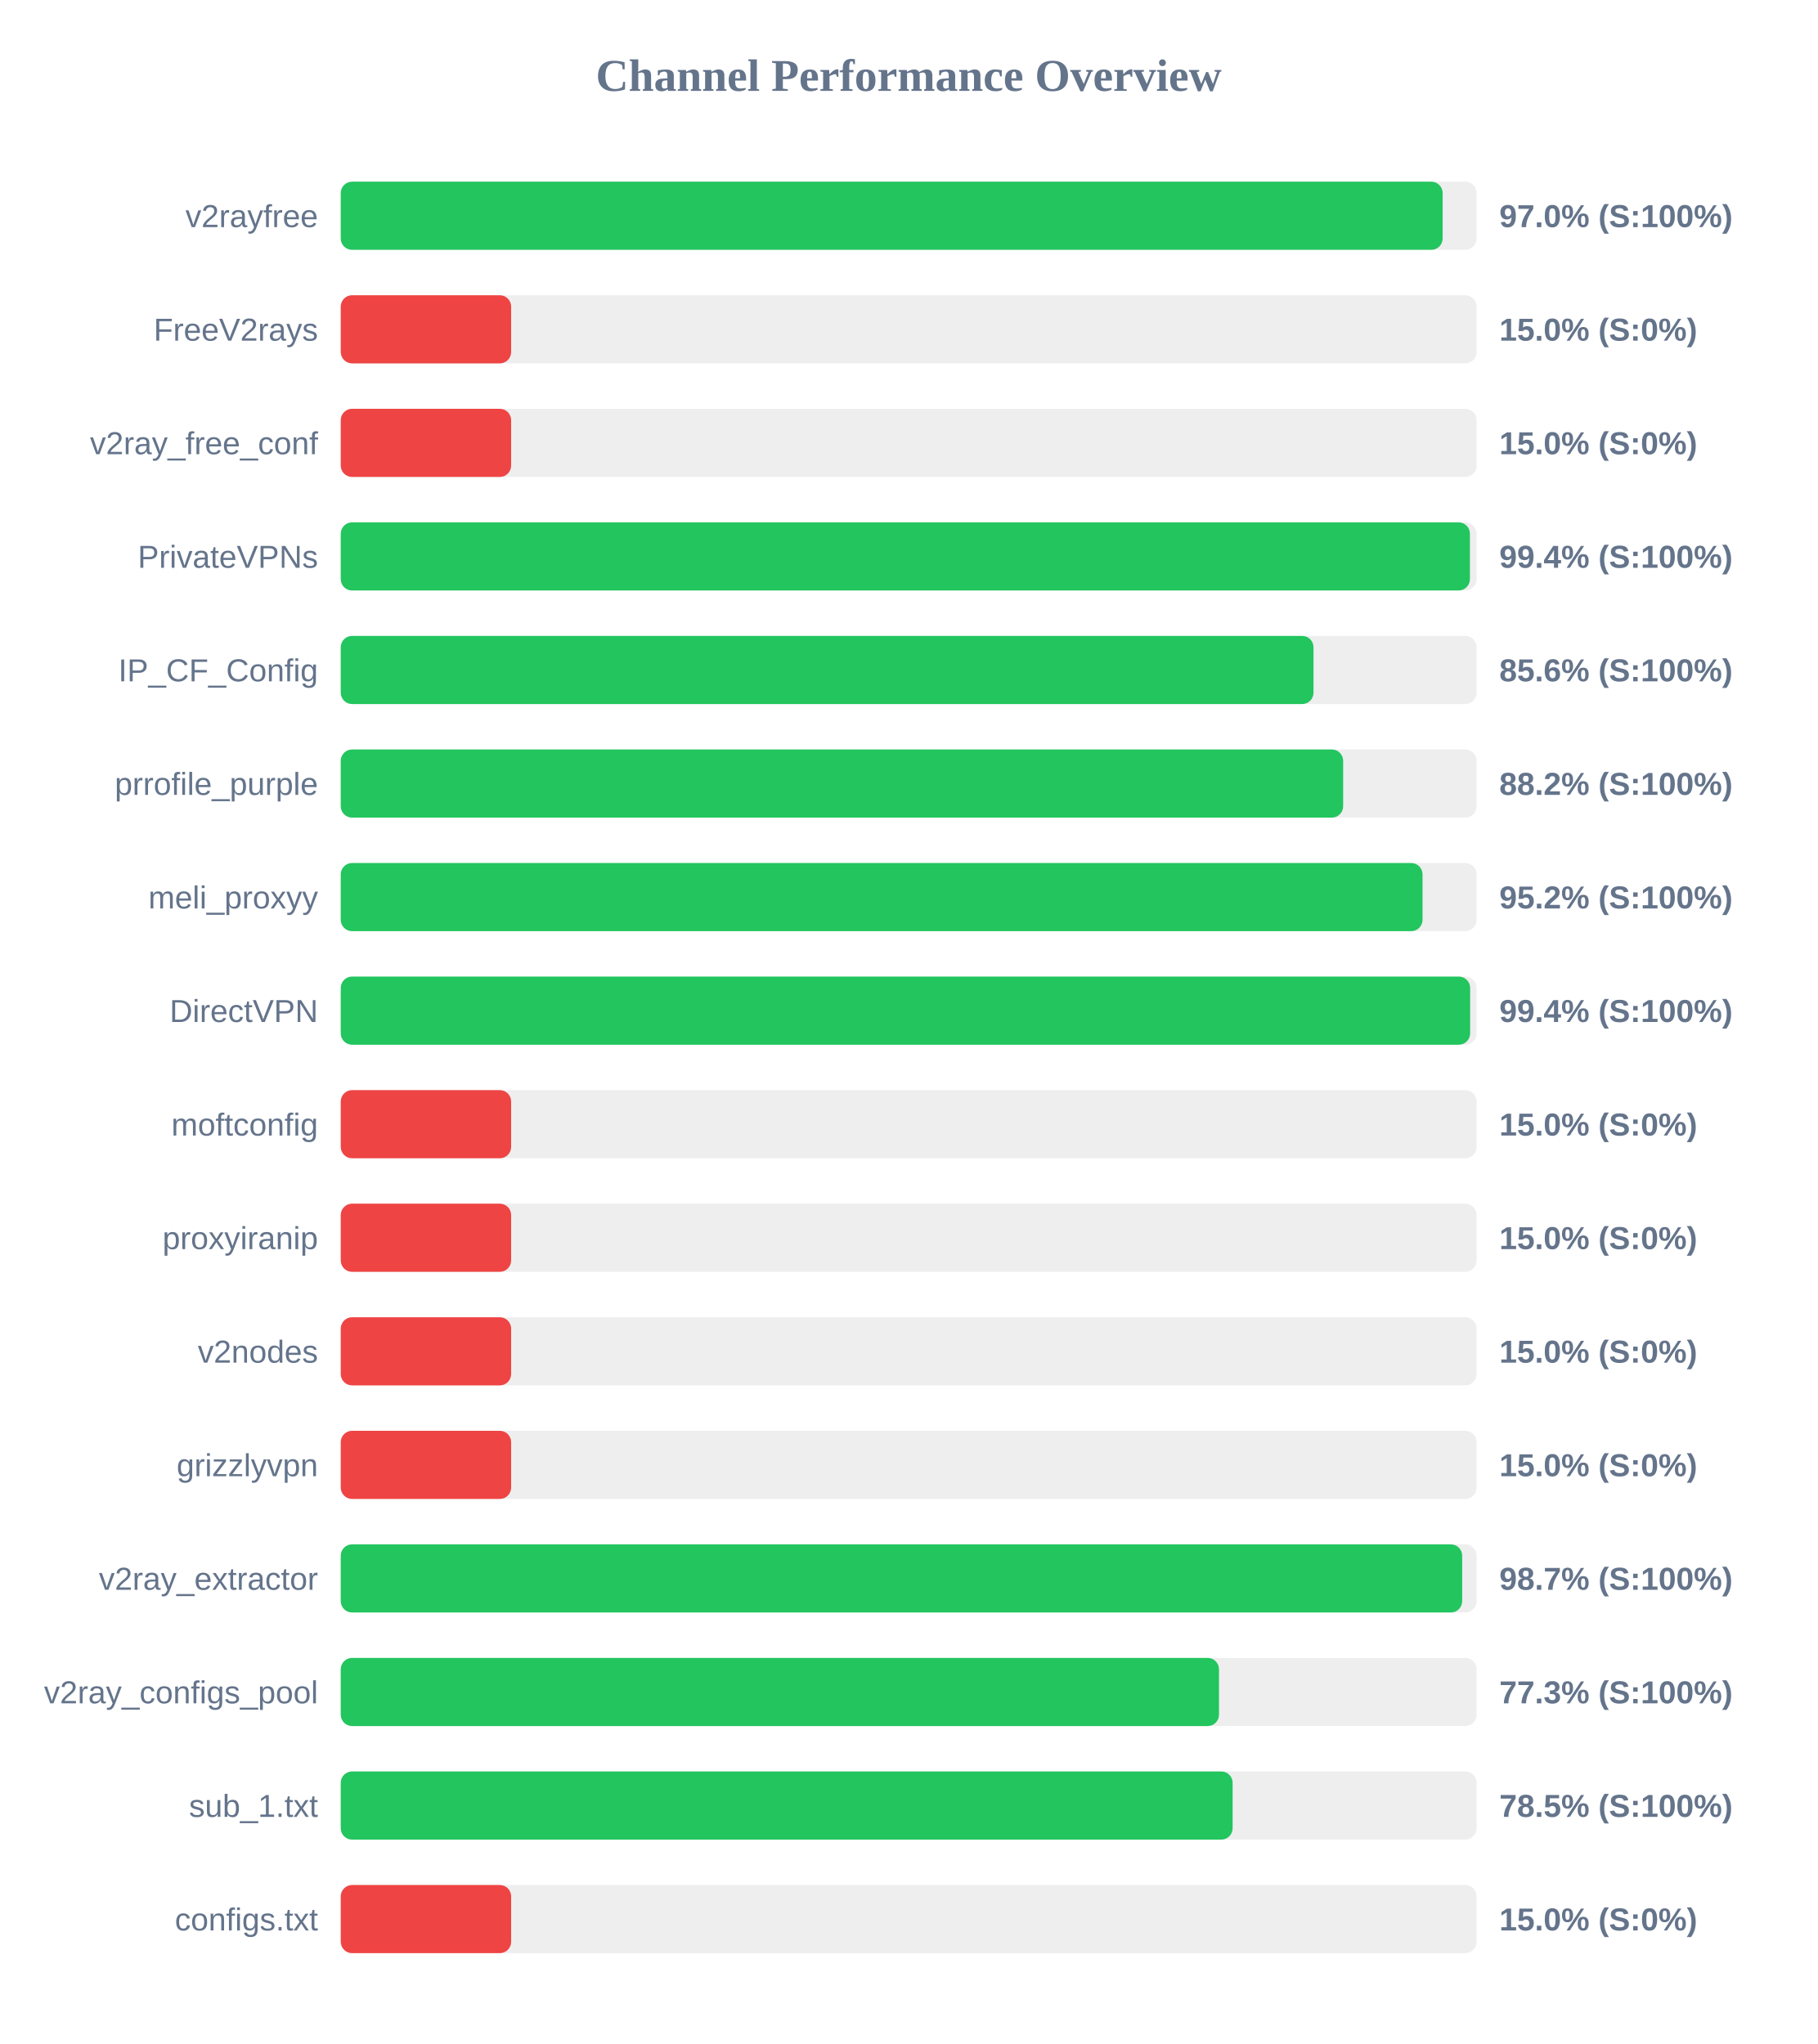
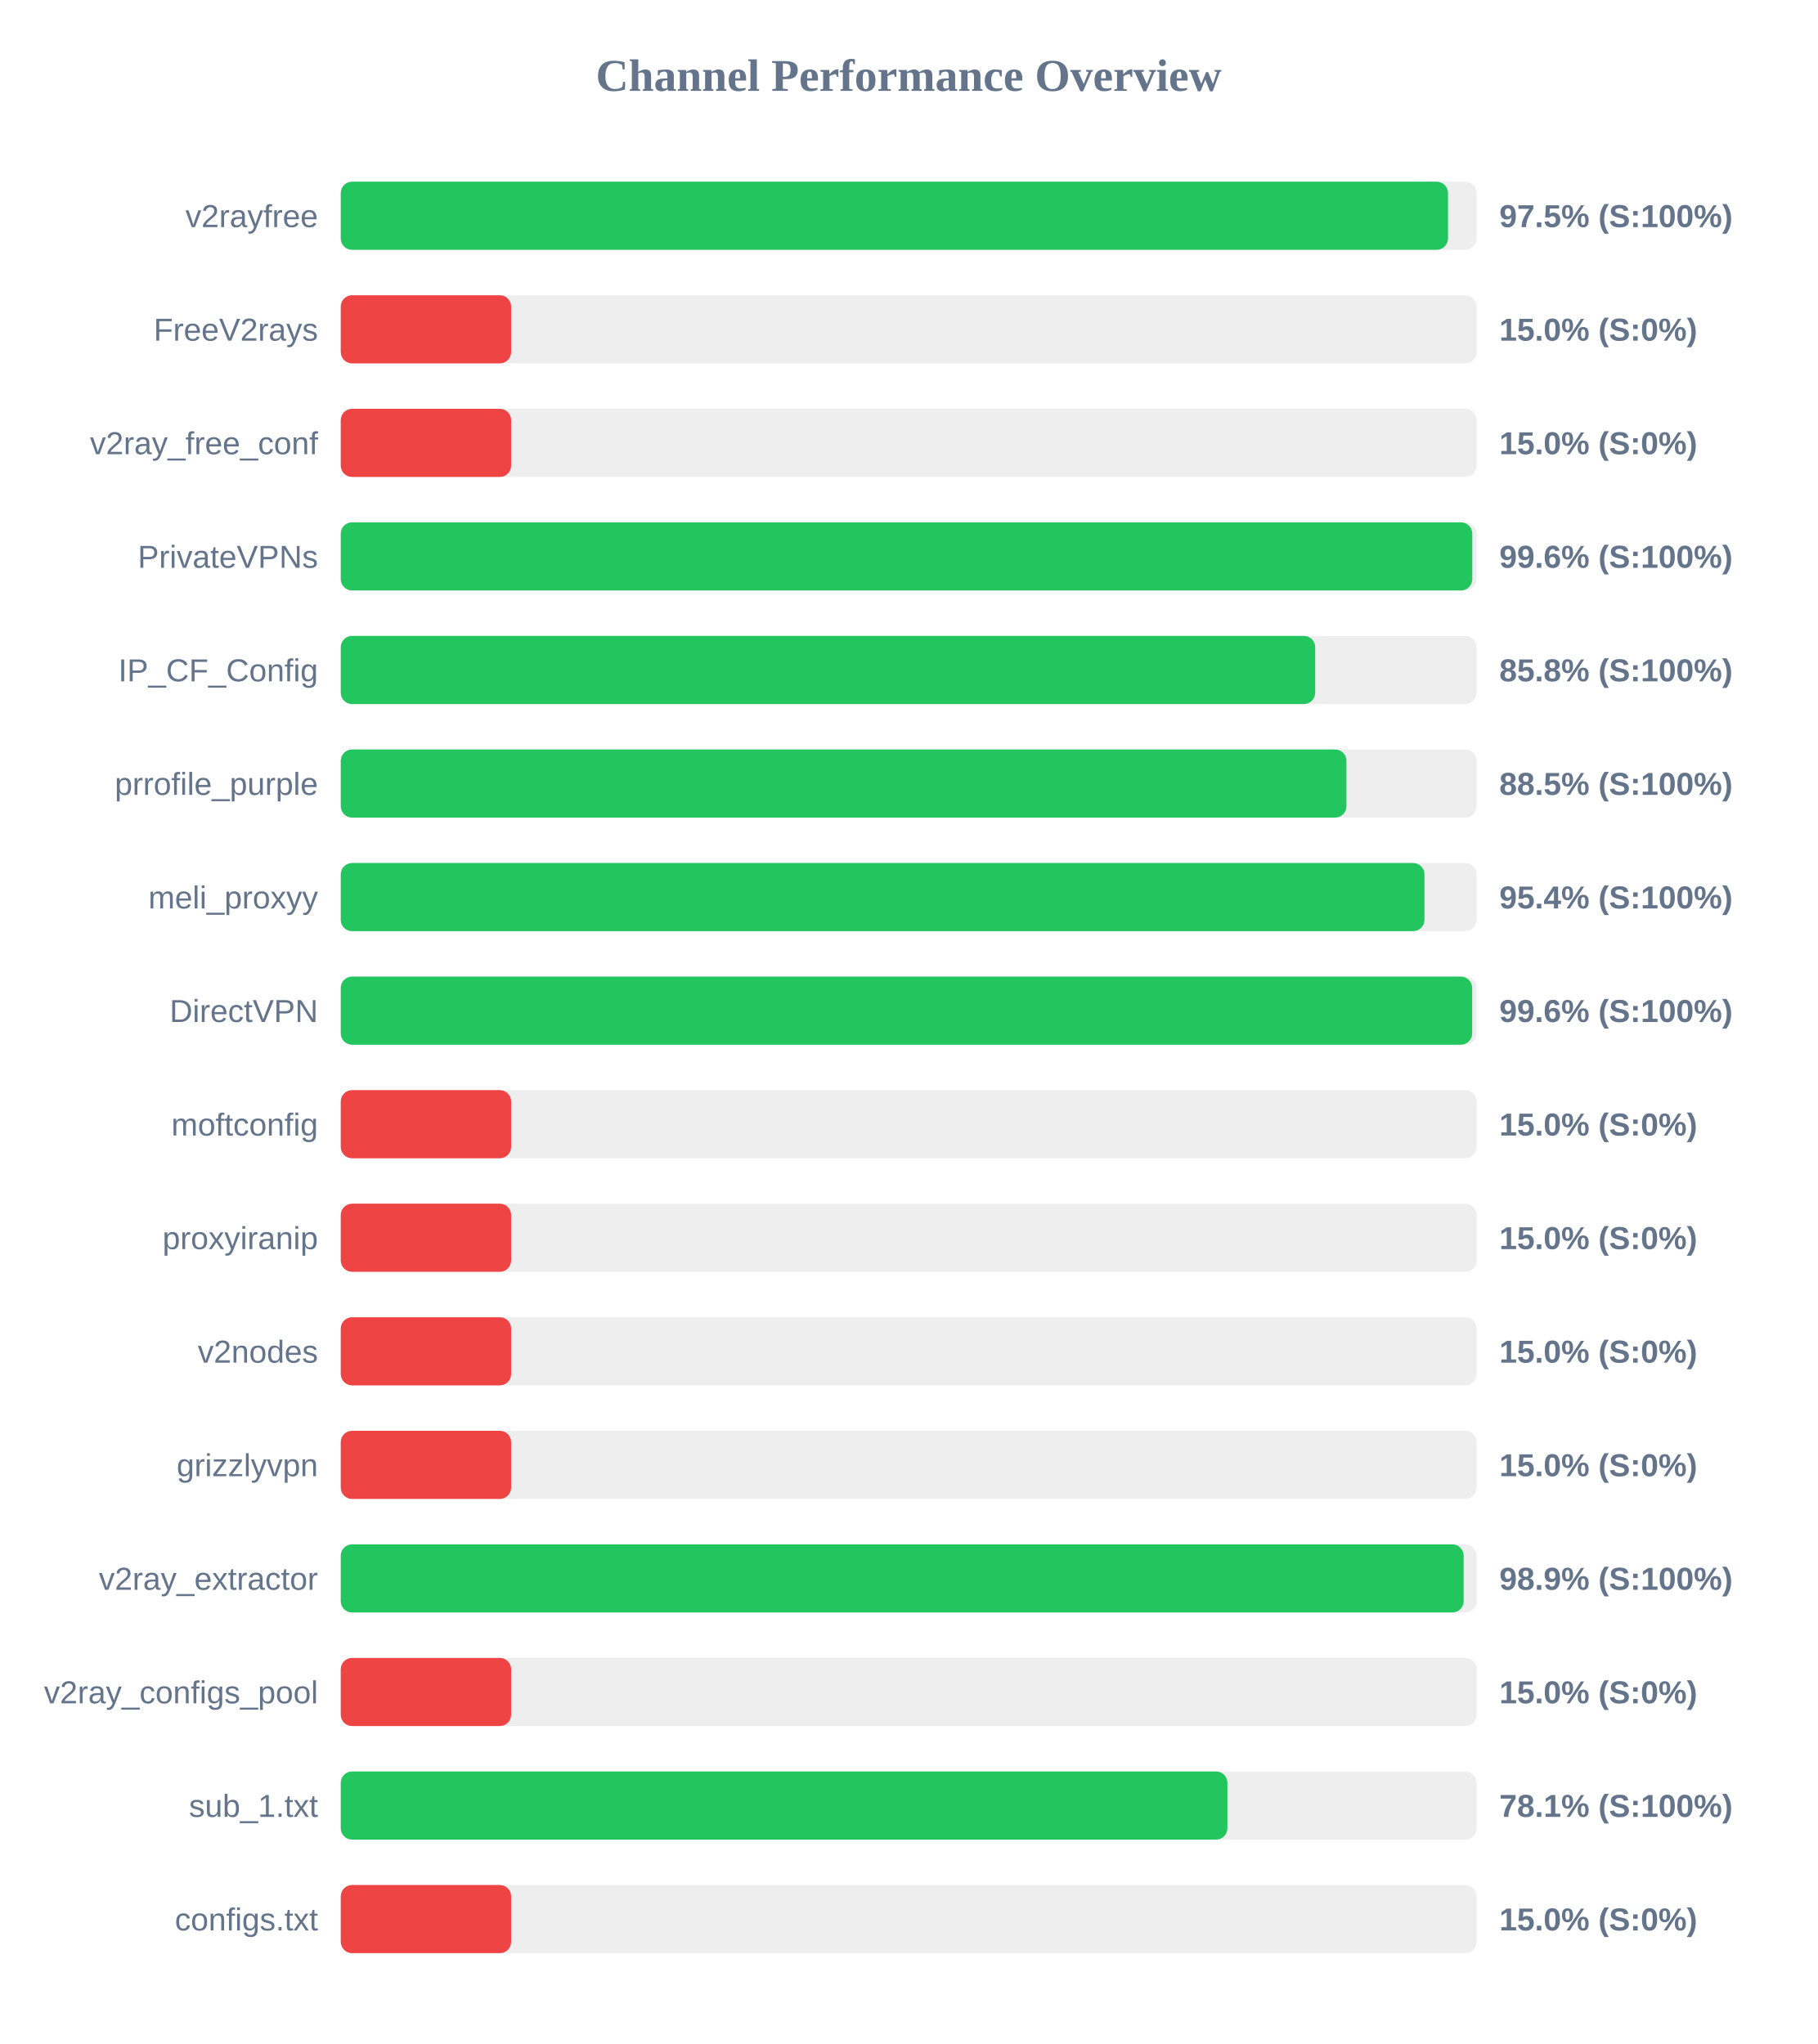
<svg xmlns="http://www.w3.org/2000/svg" width="800" height="900" version="1.1">
  <style>
        .row { font: 14px Arial; fill: #64748b; }
        .score { font: bold 14px Arial; fill: #64748b; }
    </style>
  <text x="400" y="40" text-anchor="middle" font-size="20px" font-weight="bold" fill="#64748b">Channel Performance Overview</text>
  <rect x="150" y="80" width="500" height="30" fill="#eee" rx="5" />
-   <rect x="150" y="80" width="485.05" height="30" fill="#22c55e" rx="5" />
+   <rect x="150" y="80" width="487.4" height="30" fill="#22c55e" rx="5" />
  <text x="140" y="100" text-anchor="end" class="row">v2rayfree</text>
-   <text x="660" y="100" text-anchor="start" class="score">97.0% (S:100%)</text>
+   <text x="660" y="100" text-anchor="start" class="score">97.5% (S:100%)</text>
  <rect x="150" y="130" width="500" height="30" fill="#eee" rx="5" />
  <rect x="150" y="130" width="75.0" height="30" fill="#ef4444" rx="5" />
  <text x="140" y="150" text-anchor="end" class="row">FreeV2rays</text>
  <text x="660" y="150" text-anchor="start" class="score">15.0% (S:0%)</text>
  <rect x="150" y="180" width="500" height="30" fill="#eee" rx="5" />
  <rect x="150" y="180" width="75.0" height="30" fill="#ef4444" rx="5" />
  <text x="140" y="200" text-anchor="end" class="row">v2ray_free_conf</text>
  <text x="660" y="200" text-anchor="start" class="score">15.0% (S:0%)</text>
  <rect x="150" y="230" width="500" height="30" fill="#eee" rx="5" />
-   <rect x="150" y="230" width="497.05" height="30" fill="#22c55e" rx="5" />
+   <rect x="150" y="230" width="498.1" height="30" fill="#22c55e" rx="5" />
  <text x="140" y="250" text-anchor="end" class="row">PrivateVPNs</text>
-   <text x="660" y="250" text-anchor="start" class="score">99.4% (S:100%)</text>
+   <text x="660" y="250" text-anchor="start" class="score">99.6% (S:100%)</text>
  <rect x="150" y="280" width="500" height="30" fill="#eee" rx="5" />
-   <rect x="150" y="280" width="428.2" height="30" fill="#22c55e" rx="5" />
+   <rect x="150" y="280" width="428.95" height="30" fill="#22c55e" rx="5" />
  <text x="140" y="300" text-anchor="end" class="row">IP_CF_Config</text>
-   <text x="660" y="300" text-anchor="start" class="score">85.6% (S:100%)</text>
+   <text x="660" y="300" text-anchor="start" class="score">85.8% (S:100%)</text>
  <rect x="150" y="330" width="500" height="30" fill="#eee" rx="5" />
-   <rect x="150" y="330" width="441.25" height="30" fill="#22c55e" rx="5" />
+   <rect x="150" y="330" width="442.7" height="30" fill="#22c55e" rx="5" />
  <text x="140" y="350" text-anchor="end" class="row">prrofile_purple</text>
-   <text x="660" y="350" text-anchor="start" class="score">88.2% (S:100%)</text>
+   <text x="660" y="350" text-anchor="start" class="score">88.5% (S:100%)</text>
  <rect x="150" y="380" width="500" height="30" fill="#eee" rx="5" />
-   <rect x="150" y="380" width="476.2" height="30" fill="#22c55e" rx="5" />
+   <rect x="150" y="380" width="477.05" height="30" fill="#22c55e" rx="5" />
  <text x="140" y="400" text-anchor="end" class="row">meli_proxyy</text>
-   <text x="660" y="400" text-anchor="start" class="score">95.2% (S:100%)</text>
+   <text x="660" y="400" text-anchor="start" class="score">95.4% (S:100%)</text>
  <rect x="150" y="430" width="500" height="30" fill="#eee" rx="5" />
-   <rect x="150" y="430" width="497.15" height="30" fill="#22c55e" rx="5" />
+   <rect x="150" y="430" width="498.05" height="30" fill="#22c55e" rx="5" />
  <text x="140" y="450" text-anchor="end" class="row">DirectVPN</text>
-   <text x="660" y="450" text-anchor="start" class="score">99.4% (S:100%)</text>
+   <text x="660" y="450" text-anchor="start" class="score">99.6% (S:100%)</text>
  <rect x="150" y="480" width="500" height="30" fill="#eee" rx="5" />
  <rect x="150" y="480" width="75.0" height="30" fill="#ef4444" rx="5" />
  <text x="140" y="500" text-anchor="end" class="row">moftconfig</text>
  <text x="660" y="500" text-anchor="start" class="score">15.0% (S:0%)</text>
  <rect x="150" y="530" width="500" height="30" fill="#eee" rx="5" />
  <rect x="150" y="530" width="75.0" height="30" fill="#ef4444" rx="5" />
  <text x="140" y="550" text-anchor="end" class="row">proxyiranip</text>
  <text x="660" y="550" text-anchor="start" class="score">15.0% (S:0%)</text>
  <rect x="150" y="580" width="500" height="30" fill="#eee" rx="5" />
  <rect x="150" y="580" width="75.0" height="30" fill="#ef4444" rx="5" />
  <text x="140" y="600" text-anchor="end" class="row">v2nodes</text>
  <text x="660" y="600" text-anchor="start" class="score">15.0% (S:0%)</text>
  <rect x="150" y="630" width="500" height="30" fill="#eee" rx="5" />
  <rect x="150" y="630" width="75.0" height="30" fill="#ef4444" rx="5" />
  <text x="140" y="650" text-anchor="end" class="row">grizzlyvpn</text>
  <text x="660" y="650" text-anchor="start" class="score">15.0% (S:0%)</text>
  <rect x="150" y="680" width="500" height="30" fill="#eee" rx="5" />
-   <rect x="150" y="680" width="493.65" height="30" fill="#22c55e" rx="5" />
+   <rect x="150" y="680" width="494.3" height="30" fill="#22c55e" rx="5" />
  <text x="140" y="700" text-anchor="end" class="row">v2ray_extractor</text>
-   <text x="660" y="700" text-anchor="start" class="score">98.7% (S:100%)</text>
+   <text x="660" y="700" text-anchor="start" class="score">98.9% (S:100%)</text>
  <rect x="150" y="730" width="500" height="30" fill="#eee" rx="5" />
-   <rect x="150" y="730" width="386.6" height="30" fill="#22c55e" rx="5" />
+   <rect x="150" y="730" width="75.0" height="30" fill="#ef4444" rx="5" />
  <text x="140" y="750" text-anchor="end" class="row">v2ray_configs_pool</text>
-   <text x="660" y="750" text-anchor="start" class="score">77.3% (S:100%)</text>
+   <text x="660" y="750" text-anchor="start" class="score">15.0% (S:0%)</text>
  <rect x="150" y="780" width="500" height="30" fill="#eee" rx="5" />
-   <rect x="150" y="780" width="392.6" height="30" fill="#22c55e" rx="5" />
+   <rect x="150" y="780" width="390.3" height="30" fill="#22c55e" rx="5" />
  <text x="140" y="800" text-anchor="end" class="row">sub_1.txt</text>
-   <text x="660" y="800" text-anchor="start" class="score">78.5% (S:100%)</text>
+   <text x="660" y="800" text-anchor="start" class="score">78.1% (S:100%)</text>
  <rect x="150" y="830" width="500" height="30" fill="#eee" rx="5" />
  <rect x="150" y="830" width="75.0" height="30" fill="#ef4444" rx="5" />
  <text x="140" y="850" text-anchor="end" class="row">configs.txt</text>
  <text x="660" y="850" text-anchor="start" class="score">15.0% (S:0%)</text>
</svg>
